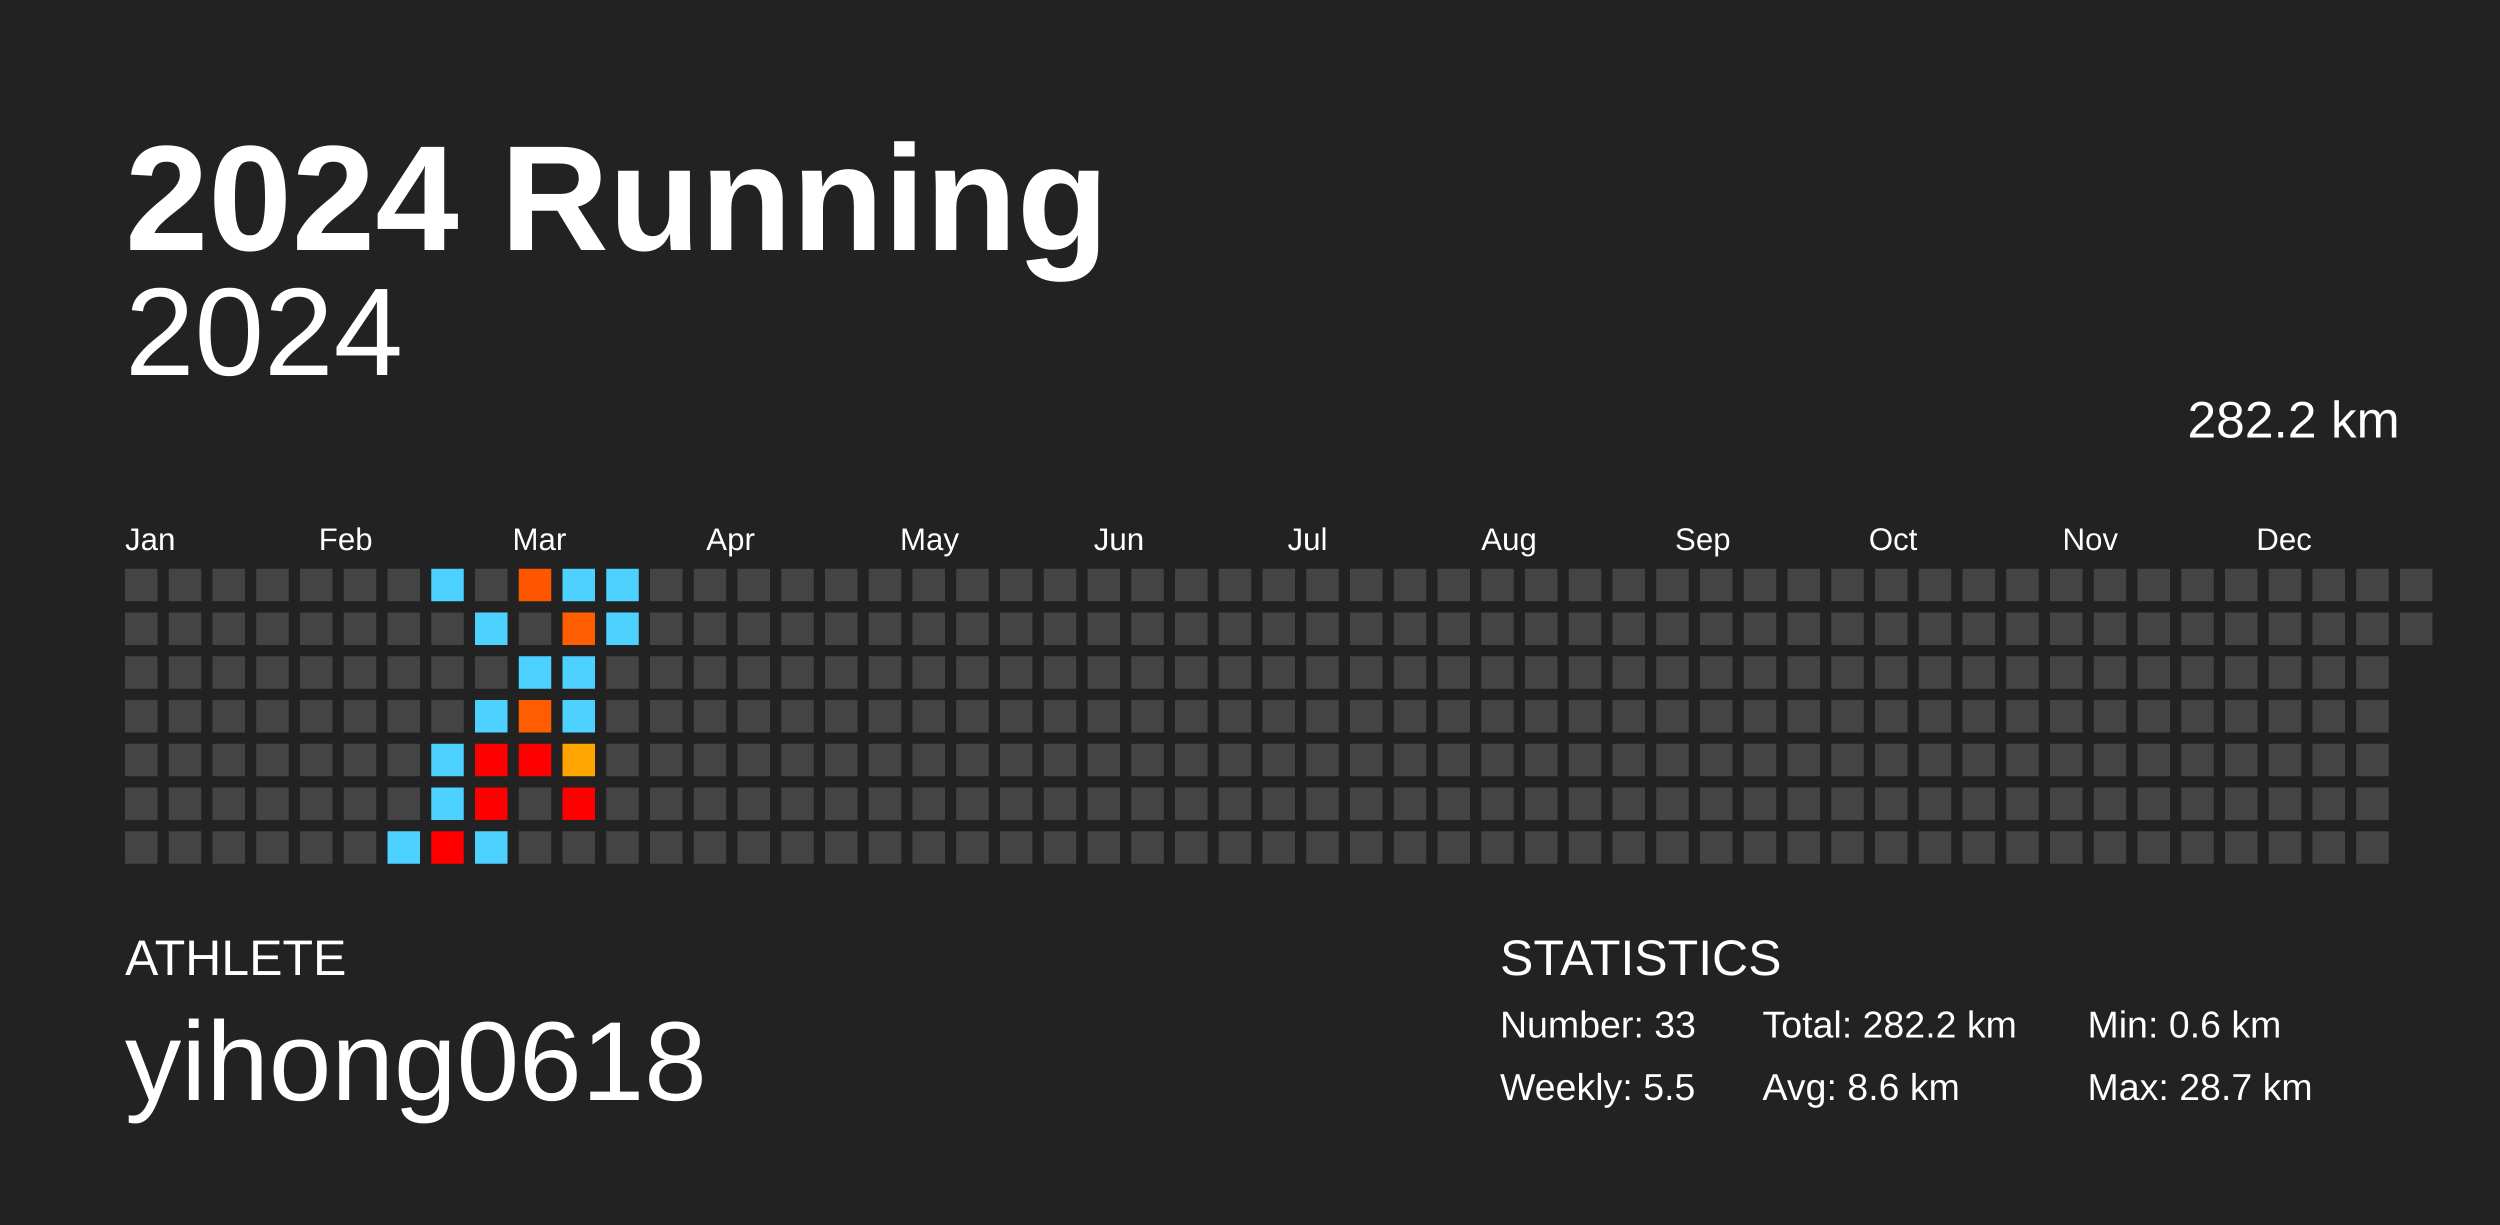
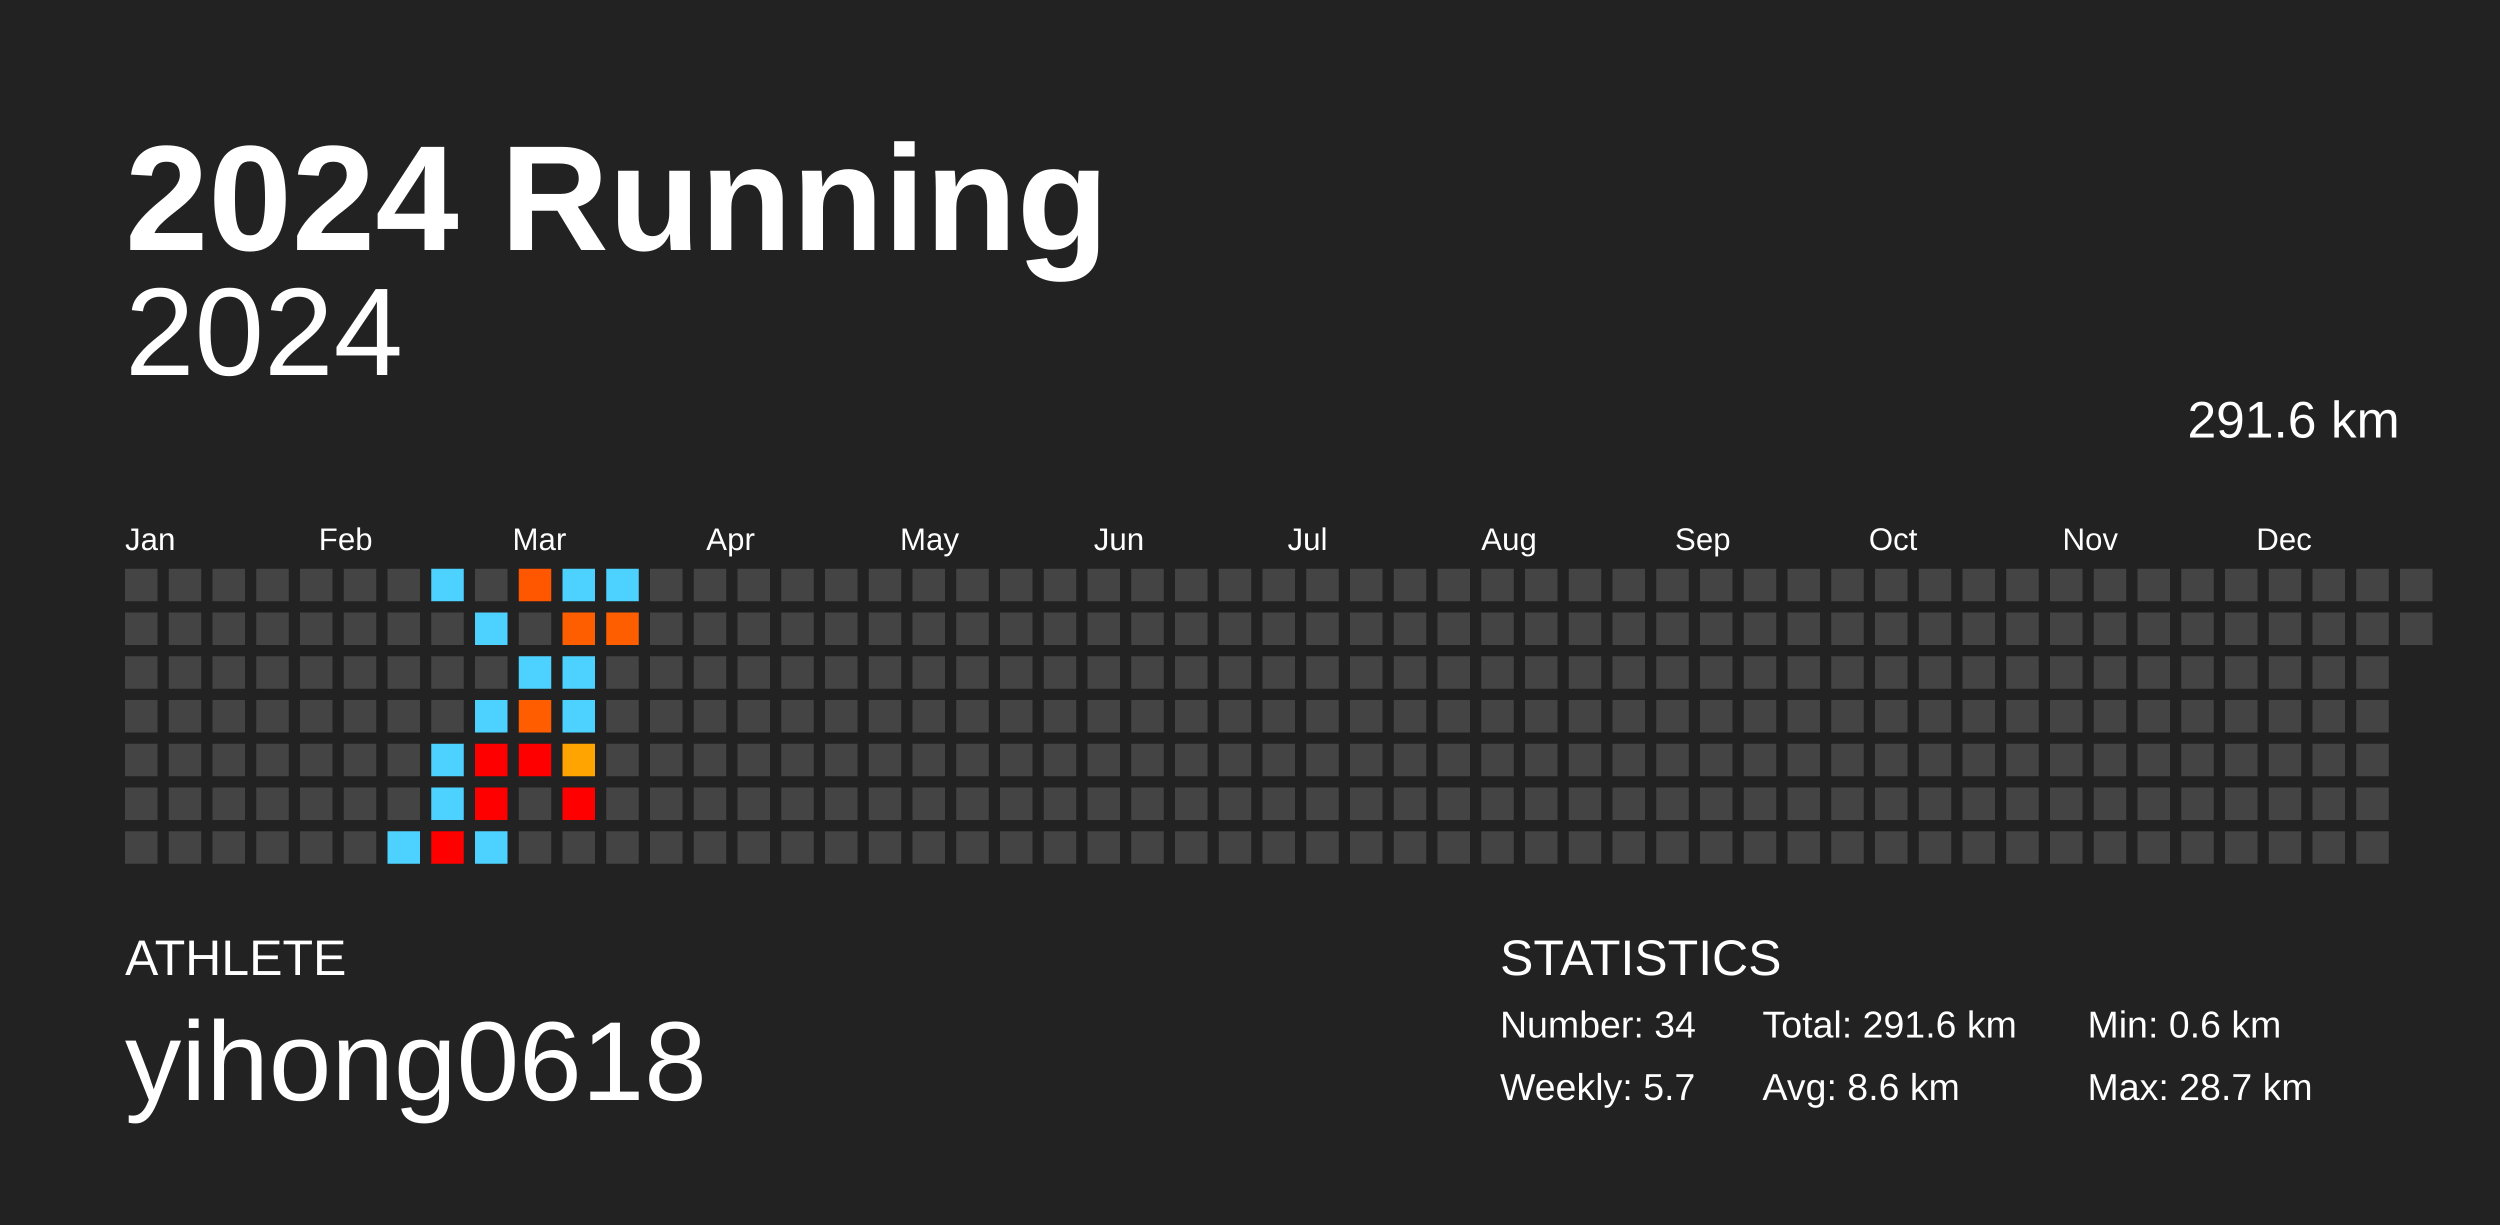
<svg xmlns="http://www.w3.org/2000/svg" baseProfile="full" height="98mm" version="1.1" viewBox="0,0,200,98" width="200mm">
  <defs />
  <rect fill="#222222" height="98" width="200" x="0" y="0" />
  <text fill="#FFFFFF" style="font-size:12px; font-family:Arial; font-weight:bold;" x="10" y="20">2024 Running</text>
  <text fill="#FFFFFF" style="font-size:4px; font-family:Arial" x="10" y="78">ATHLETE</text>
  <text fill="#FFFFFF" style="font-size:9px; font-family:Arial" x="10" y="88">yihong0618</text>
  <text fill="#FFFFFF" style="font-size:4px; font-family:Arial" x="120" y="78">STATISTICS</text>
-   <text fill="#FFFFFF" style="font-size:3px; font-family:Arial" x="120" y="83">Number: 33</text>
-   <text fill="#FFFFFF" style="font-size:3px; font-family:Arial" x="120" y="88">Weekly: 5.5</text>
-   <text fill="#FFFFFF" style="font-size:3px; font-family:Arial" x="141" y="83">Total: 282.2 km</text>
+   <text fill="#FFFFFF" style="font-size:3px; font-family:Arial" x="120" y="83">Number: 34</text>
+   <text fill="#FFFFFF" style="font-size:3px; font-family:Arial" x="120" y="88">Weekly: 5.7</text>
+   <text fill="#FFFFFF" style="font-size:3px; font-family:Arial" x="141" y="83">Total: 291.6 km</text>
  <text fill="#FFFFFF" style="font-size:3px; font-family:Arial" x="141" y="88">Avg: 8.6 km</text>
  <text fill="#FFFFFF" style="font-size:3px; font-family:Arial" x="167" y="83">Min: 0.6 km</text>
  <text fill="#FFFFFF" style="font-size:3px; font-family:Arial" x="167" y="88">Max: 28.7 km</text>
  <text alignment-baseline="hanging" fill="#FFFFFF" style="font-size:10.0px; font-family:Arial;" x="10" y="30">2024</text>
-   <text alignment-baseline="hanging" fill="#FFFFFF" style="font-size:4.125px; font-family:Arial;" x="175" y="35">282.2 km</text>
+   <text alignment-baseline="hanging" fill="#FFFFFF" style="font-size:4.125px; font-family:Arial;" x="175" y="35">291.6 km</text>
  <text fill="#FFFFFF" style="font-size:2.5px; font-family:Arial" x="10.0" y="44">Jan</text>
  <text fill="#FFFFFF" style="font-size:2.5px; font-family:Arial" x="25.5" y="44">Feb</text>
  <text fill="#FFFFFF" style="font-size:2.5px; font-family:Arial" x="41.0" y="44">Mar</text>
  <text fill="#FFFFFF" style="font-size:2.5px; font-family:Arial" x="56.5" y="44">Apr</text>
  <text fill="#FFFFFF" style="font-size:2.5px; font-family:Arial" x="72.0" y="44">May</text>
  <text fill="#FFFFFF" style="font-size:2.5px; font-family:Arial" x="87.5" y="44">Jun</text>
  <text fill="#FFFFFF" style="font-size:2.5px; font-family:Arial" x="103.0" y="44">Jul</text>
  <text fill="#FFFFFF" style="font-size:2.5px; font-family:Arial" x="118.5" y="44">Aug</text>
  <text fill="#FFFFFF" style="font-size:2.5px; font-family:Arial" x="134.0" y="44">Sep</text>
  <text fill="#FFFFFF" style="font-size:2.5px; font-family:Arial" x="149.5" y="44">Oct</text>
  <text fill="#FFFFFF" style="font-size:2.5px; font-family:Arial" x="165.0" y="44">Nov</text>
  <text fill="#FFFFFF" style="font-size:2.5px; font-family:Arial" x="180.5" y="44">Dec</text>
  <rect fill="#444444" height="2.6" width="2.6" x="10.0" y="45.5" />
  <rect fill="#444444" height="2.6" width="2.6" x="10.0" y="49.0" />
  <rect fill="#444444" height="2.6" width="2.6" x="10.0" y="52.5" />
  <rect fill="#444444" height="2.6" width="2.6" x="10.0" y="56.0" />
  <rect fill="#444444" height="2.6" width="2.6" x="10.0" y="59.5" />
  <rect fill="#444444" height="2.6" width="2.6" x="10.0" y="63.0" />
  <rect fill="#444444" height="2.6" width="2.6" x="10.0" y="66.5" />
  <rect fill="#444444" height="2.6" width="2.6" x="13.5" y="45.5" />
  <rect fill="#444444" height="2.6" width="2.6" x="13.5" y="49.0" />
  <rect fill="#444444" height="2.6" width="2.6" x="13.5" y="52.5" />
  <rect fill="#444444" height="2.6" width="2.6" x="13.5" y="56.0" />
  <rect fill="#444444" height="2.6" width="2.6" x="13.5" y="59.5" />
  <rect fill="#444444" height="2.6" width="2.6" x="13.5" y="63.0" />
  <rect fill="#444444" height="2.6" width="2.6" x="13.5" y="66.5" />
  <rect fill="#444444" height="2.6" width="2.6" x="17.0" y="45.5" />
  <rect fill="#444444" height="2.6" width="2.6" x="17.0" y="49.0" />
  <rect fill="#444444" height="2.6" width="2.6" x="17.0" y="52.5" />
  <rect fill="#444444" height="2.6" width="2.6" x="17.0" y="56.0" />
  <rect fill="#444444" height="2.6" width="2.6" x="17.0" y="59.5" />
  <rect fill="#444444" height="2.6" width="2.6" x="17.0" y="63.0" />
  <rect fill="#444444" height="2.6" width="2.6" x="17.0" y="66.5" />
  <rect fill="#444444" height="2.6" width="2.6" x="20.5" y="45.5" />
  <rect fill="#444444" height="2.6" width="2.6" x="20.5" y="49.0" />
  <rect fill="#444444" height="2.6" width="2.6" x="20.5" y="52.5" />
  <rect fill="#444444" height="2.6" width="2.6" x="20.5" y="56.0" />
  <rect fill="#444444" height="2.6" width="2.6" x="20.5" y="59.5" />
  <rect fill="#444444" height="2.6" width="2.6" x="20.5" y="63.0" />
  <rect fill="#444444" height="2.6" width="2.6" x="20.5" y="66.5" />
  <rect fill="#444444" height="2.6" width="2.6" x="24.0" y="45.5" />
  <rect fill="#444444" height="2.6" width="2.6" x="24.0" y="49.0" />
  <rect fill="#444444" height="2.6" width="2.6" x="24.0" y="52.5" />
  <rect fill="#444444" height="2.6" width="2.6" x="24.0" y="56.0" />
  <rect fill="#444444" height="2.6" width="2.6" x="24.0" y="59.5" />
  <rect fill="#444444" height="2.6" width="2.6" x="24.0" y="63.0" />
  <rect fill="#444444" height="2.6" width="2.6" x="24.0" y="66.5" />
  <rect fill="#444444" height="2.6" width="2.6" x="27.5" y="45.5" />
  <rect fill="#444444" height="2.6" width="2.6" x="27.5" y="49.0" />
  <rect fill="#444444" height="2.6" width="2.6" x="27.5" y="52.5" />
  <rect fill="#444444" height="2.6" width="2.6" x="27.5" y="56.0" />
  <rect fill="#444444" height="2.6" width="2.6" x="27.5" y="59.5" />
  <rect fill="#444444" height="2.6" width="2.6" x="27.5" y="63.0" />
  <rect fill="#444444" height="2.6" width="2.6" x="27.5" y="66.5" />
  <rect fill="#444444" height="2.6" width="2.6" x="31.0" y="45.5" />
  <rect fill="#444444" height="2.6" width="2.6" x="31.0" y="49.0" />
  <rect fill="#444444" height="2.6" width="2.6" x="31.0" y="52.5" />
  <rect fill="#444444" height="2.6" width="2.6" x="31.0" y="56.0" />
  <rect fill="#444444" height="2.6" width="2.6" x="31.0" y="59.5" />
  <rect fill="#444444" height="2.6" width="2.6" x="31.0" y="63.0" />
  <rect fill="#4dd2ff" height="2.6" width="2.6" x="31.0" y="66.5" />
  <rect fill="#4dd2ff" height="2.6" width="2.6" x="34.5" y="45.5" />
  <rect fill="#444444" height="2.6" width="2.6" x="34.5" y="49.0" />
  <rect fill="#444444" height="2.6" width="2.6" x="34.5" y="52.5" />
  <rect fill="#444444" height="2.6" width="2.6" x="34.5" y="56.0" />
  <rect fill="#4dd2ff" height="2.6" width="2.6" x="34.5" y="59.5" />
  <rect fill="#4dd2ff" height="2.6" width="2.6" x="34.5" y="63.0" />
  <rect fill="red" height="2.6" width="2.6" x="34.5" y="66.5" />
  <rect fill="#444444" height="2.6" width="2.6" x="38.0" y="45.5" />
  <rect fill="#4dd2ff" height="2.6" width="2.6" x="38.0" y="49.0" />
  <rect fill="#444444" height="2.6" width="2.6" x="38.0" y="52.5" />
  <rect fill="#4dd2ff" height="2.6" width="2.6" x="38.0" y="56.0" />
  <rect fill="red" height="2.6" width="2.6" x="38.0" y="59.5" />
  <rect fill="red" height="2.6" width="2.6" x="38.0" y="63.0" />
  <rect fill="#4dd2ff" height="2.6" width="2.6" x="38.0" y="66.5" />
  <rect fill="#ff5600" height="2.6" width="2.6" x="41.5" y="45.5" />
  <rect fill="#444444" height="2.6" width="2.6" x="41.5" y="49.0" />
  <rect fill="#4dd2ff" height="2.6" width="2.6" x="41.5" y="52.5" />
  <rect fill="#ff5d00" height="2.6" width="2.6" x="41.5" y="56.0" />
  <rect fill="red" height="2.6" width="2.6" x="41.5" y="59.5" />
  <rect fill="#444444" height="2.6" width="2.6" x="41.5" y="63.0" />
  <rect fill="#444444" height="2.6" width="2.6" x="41.5" y="66.5" />
  <rect fill="#4dd2ff" height="2.6" width="2.6" x="45.0" y="45.5" />
  <rect fill="#ff5e00" height="2.6" width="2.6" x="45.0" y="49.0" />
  <rect fill="#4dd2ff" height="2.6" width="2.6" x="45.0" y="52.5" />
  <rect fill="#4dd2ff" height="2.6" width="2.6" x="45.0" y="56.0" />
  <rect fill="#ffa400" height="2.6" width="2.6" x="45.0" y="59.5" />
  <rect fill="red" height="2.6" width="2.6" x="45.0" y="63.0" />
  <rect fill="#444444" height="2.6" width="2.6" x="45.0" y="66.5" />
  <rect fill="#4dd2ff" height="2.6" width="2.6" x="48.5" y="45.5" />
-   <rect fill="#4dd2ff" height="2.6" width="2.6" x="48.5" y="49.0" />
+   <rect fill="#ff5e00" height="2.6" width="2.6" x="48.5" y="49.0" />
  <rect fill="#444444" height="2.6" width="2.6" x="48.5" y="52.5" />
  <rect fill="#444444" height="2.6" width="2.6" x="48.5" y="56.0" />
  <rect fill="#444444" height="2.6" width="2.6" x="48.5" y="59.5" />
  <rect fill="#444444" height="2.6" width="2.6" x="48.5" y="63.0" />
  <rect fill="#444444" height="2.6" width="2.6" x="48.5" y="66.5" />
  <rect fill="#444444" height="2.6" width="2.6" x="52.0" y="45.5" />
  <rect fill="#444444" height="2.6" width="2.6" x="52.0" y="49.0" />
  <rect fill="#444444" height="2.6" width="2.6" x="52.0" y="52.5" />
  <rect fill="#444444" height="2.6" width="2.6" x="52.0" y="56.0" />
  <rect fill="#444444" height="2.6" width="2.6" x="52.0" y="59.5" />
  <rect fill="#444444" height="2.6" width="2.6" x="52.0" y="63.0" />
  <rect fill="#444444" height="2.6" width="2.6" x="52.0" y="66.5" />
  <rect fill="#444444" height="2.6" width="2.6" x="55.5" y="45.5" />
  <rect fill="#444444" height="2.6" width="2.6" x="55.5" y="49.0" />
  <rect fill="#444444" height="2.6" width="2.6" x="55.5" y="52.5" />
  <rect fill="#444444" height="2.6" width="2.6" x="55.5" y="56.0" />
  <rect fill="#444444" height="2.6" width="2.6" x="55.5" y="59.5" />
  <rect fill="#444444" height="2.6" width="2.6" x="55.5" y="63.0" />
  <rect fill="#444444" height="2.6" width="2.6" x="55.5" y="66.5" />
  <rect fill="#444444" height="2.6" width="2.6" x="59.0" y="45.5" />
  <rect fill="#444444" height="2.6" width="2.6" x="59.0" y="49.0" />
  <rect fill="#444444" height="2.6" width="2.6" x="59.0" y="52.5" />
  <rect fill="#444444" height="2.6" width="2.6" x="59.0" y="56.0" />
  <rect fill="#444444" height="2.6" width="2.6" x="59.0" y="59.5" />
  <rect fill="#444444" height="2.6" width="2.6" x="59.0" y="63.0" />
  <rect fill="#444444" height="2.6" width="2.6" x="59.0" y="66.5" />
  <rect fill="#444444" height="2.6" width="2.6" x="62.5" y="45.5" />
  <rect fill="#444444" height="2.6" width="2.6" x="62.5" y="49.0" />
  <rect fill="#444444" height="2.6" width="2.6" x="62.5" y="52.5" />
  <rect fill="#444444" height="2.6" width="2.6" x="62.5" y="56.0" />
  <rect fill="#444444" height="2.6" width="2.6" x="62.5" y="59.5" />
  <rect fill="#444444" height="2.6" width="2.6" x="62.5" y="63.0" />
  <rect fill="#444444" height="2.6" width="2.6" x="62.5" y="66.5" />
  <rect fill="#444444" height="2.6" width="2.6" x="66.0" y="45.5" />
  <rect fill="#444444" height="2.6" width="2.6" x="66.0" y="49.0" />
  <rect fill="#444444" height="2.6" width="2.6" x="66.0" y="52.5" />
  <rect fill="#444444" height="2.6" width="2.6" x="66.0" y="56.0" />
  <rect fill="#444444" height="2.6" width="2.6" x="66.0" y="59.5" />
  <rect fill="#444444" height="2.6" width="2.6" x="66.0" y="63.0" />
  <rect fill="#444444" height="2.6" width="2.6" x="66.0" y="66.5" />
  <rect fill="#444444" height="2.6" width="2.6" x="69.5" y="45.5" />
  <rect fill="#444444" height="2.6" width="2.6" x="69.5" y="49.0" />
  <rect fill="#444444" height="2.6" width="2.6" x="69.5" y="52.5" />
  <rect fill="#444444" height="2.6" width="2.6" x="69.5" y="56.0" />
  <rect fill="#444444" height="2.6" width="2.6" x="69.5" y="59.5" />
  <rect fill="#444444" height="2.6" width="2.6" x="69.5" y="63.0" />
  <rect fill="#444444" height="2.6" width="2.6" x="69.5" y="66.5" />
  <rect fill="#444444" height="2.6" width="2.6" x="73.0" y="45.5" />
  <rect fill="#444444" height="2.6" width="2.6" x="73.0" y="49.0" />
  <rect fill="#444444" height="2.6" width="2.6" x="73.0" y="52.5" />
  <rect fill="#444444" height="2.6" width="2.6" x="73.0" y="56.0" />
  <rect fill="#444444" height="2.6" width="2.6" x="73.0" y="59.5" />
  <rect fill="#444444" height="2.6" width="2.6" x="73.0" y="63.0" />
  <rect fill="#444444" height="2.6" width="2.6" x="73.0" y="66.5" />
  <rect fill="#444444" height="2.6" width="2.6" x="76.5" y="45.5" />
  <rect fill="#444444" height="2.6" width="2.6" x="76.5" y="49.0" />
  <rect fill="#444444" height="2.6" width="2.6" x="76.5" y="52.5" />
  <rect fill="#444444" height="2.6" width="2.6" x="76.5" y="56.0" />
  <rect fill="#444444" height="2.6" width="2.6" x="76.5" y="59.5" />
  <rect fill="#444444" height="2.6" width="2.6" x="76.5" y="63.0" />
  <rect fill="#444444" height="2.6" width="2.6" x="76.5" y="66.5" />
  <rect fill="#444444" height="2.6" width="2.6" x="80.0" y="45.5" />
  <rect fill="#444444" height="2.6" width="2.6" x="80.0" y="49.0" />
  <rect fill="#444444" height="2.6" width="2.6" x="80.0" y="52.5" />
  <rect fill="#444444" height="2.6" width="2.6" x="80.0" y="56.0" />
  <rect fill="#444444" height="2.6" width="2.6" x="80.0" y="59.5" />
  <rect fill="#444444" height="2.6" width="2.6" x="80.0" y="63.0" />
  <rect fill="#444444" height="2.6" width="2.6" x="80.0" y="66.5" />
  <rect fill="#444444" height="2.6" width="2.6" x="83.5" y="45.5" />
  <rect fill="#444444" height="2.6" width="2.6" x="83.5" y="49.0" />
  <rect fill="#444444" height="2.6" width="2.6" x="83.5" y="52.5" />
  <rect fill="#444444" height="2.6" width="2.6" x="83.5" y="56.0" />
  <rect fill="#444444" height="2.6" width="2.6" x="83.5" y="59.5" />
  <rect fill="#444444" height="2.6" width="2.6" x="83.5" y="63.0" />
  <rect fill="#444444" height="2.6" width="2.6" x="83.5" y="66.5" />
  <rect fill="#444444" height="2.6" width="2.6" x="87.0" y="45.5" />
  <rect fill="#444444" height="2.6" width="2.6" x="87.0" y="49.0" />
  <rect fill="#444444" height="2.6" width="2.6" x="87.0" y="52.5" />
  <rect fill="#444444" height="2.6" width="2.6" x="87.0" y="56.0" />
  <rect fill="#444444" height="2.6" width="2.6" x="87.0" y="59.5" />
  <rect fill="#444444" height="2.6" width="2.6" x="87.0" y="63.0" />
  <rect fill="#444444" height="2.6" width="2.6" x="87.0" y="66.5" />
  <rect fill="#444444" height="2.6" width="2.6" x="90.5" y="45.5" />
  <rect fill="#444444" height="2.6" width="2.6" x="90.5" y="49.0" />
  <rect fill="#444444" height="2.6" width="2.6" x="90.5" y="52.5" />
  <rect fill="#444444" height="2.6" width="2.6" x="90.5" y="56.0" />
  <rect fill="#444444" height="2.6" width="2.6" x="90.5" y="59.5" />
  <rect fill="#444444" height="2.6" width="2.6" x="90.5" y="63.0" />
  <rect fill="#444444" height="2.6" width="2.6" x="90.5" y="66.5" />
  <rect fill="#444444" height="2.6" width="2.6" x="94.0" y="45.5" />
  <rect fill="#444444" height="2.6" width="2.6" x="94.0" y="49.0" />
  <rect fill="#444444" height="2.6" width="2.6" x="94.0" y="52.5" />
  <rect fill="#444444" height="2.6" width="2.6" x="94.0" y="56.0" />
  <rect fill="#444444" height="2.6" width="2.6" x="94.0" y="59.5" />
  <rect fill="#444444" height="2.6" width="2.6" x="94.0" y="63.0" />
  <rect fill="#444444" height="2.6" width="2.6" x="94.0" y="66.5" />
  <rect fill="#444444" height="2.6" width="2.6" x="97.5" y="45.5" />
  <rect fill="#444444" height="2.6" width="2.6" x="97.5" y="49.0" />
  <rect fill="#444444" height="2.6" width="2.6" x="97.5" y="52.5" />
  <rect fill="#444444" height="2.6" width="2.6" x="97.5" y="56.0" />
  <rect fill="#444444" height="2.6" width="2.6" x="97.5" y="59.5" />
  <rect fill="#444444" height="2.6" width="2.6" x="97.5" y="63.0" />
  <rect fill="#444444" height="2.6" width="2.6" x="97.5" y="66.5" />
  <rect fill="#444444" height="2.6" width="2.6" x="101.0" y="45.5" />
  <rect fill="#444444" height="2.6" width="2.6" x="101.0" y="49.0" />
  <rect fill="#444444" height="2.6" width="2.6" x="101.0" y="52.5" />
  <rect fill="#444444" height="2.6" width="2.6" x="101.0" y="56.0" />
  <rect fill="#444444" height="2.6" width="2.6" x="101.0" y="59.5" />
  <rect fill="#444444" height="2.6" width="2.6" x="101.0" y="63.0" />
  <rect fill="#444444" height="2.6" width="2.6" x="101.0" y="66.5" />
  <rect fill="#444444" height="2.6" width="2.6" x="104.5" y="45.5" />
  <rect fill="#444444" height="2.6" width="2.6" x="104.5" y="49.0" />
  <rect fill="#444444" height="2.6" width="2.6" x="104.5" y="52.5" />
  <rect fill="#444444" height="2.6" width="2.6" x="104.5" y="56.0" />
  <rect fill="#444444" height="2.6" width="2.6" x="104.5" y="59.5" />
  <rect fill="#444444" height="2.6" width="2.6" x="104.5" y="63.0" />
  <rect fill="#444444" height="2.6" width="2.6" x="104.5" y="66.5" />
  <rect fill="#444444" height="2.6" width="2.6" x="108.0" y="45.5" />
  <rect fill="#444444" height="2.6" width="2.6" x="108.0" y="49.0" />
  <rect fill="#444444" height="2.6" width="2.6" x="108.0" y="52.5" />
  <rect fill="#444444" height="2.6" width="2.6" x="108.0" y="56.0" />
  <rect fill="#444444" height="2.6" width="2.6" x="108.0" y="59.5" />
  <rect fill="#444444" height="2.6" width="2.6" x="108.0" y="63.0" />
  <rect fill="#444444" height="2.6" width="2.6" x="108.0" y="66.5" />
  <rect fill="#444444" height="2.6" width="2.6" x="111.5" y="45.5" />
  <rect fill="#444444" height="2.6" width="2.6" x="111.5" y="49.0" />
  <rect fill="#444444" height="2.6" width="2.6" x="111.5" y="52.5" />
  <rect fill="#444444" height="2.6" width="2.6" x="111.5" y="56.0" />
  <rect fill="#444444" height="2.6" width="2.6" x="111.5" y="59.5" />
  <rect fill="#444444" height="2.6" width="2.6" x="111.5" y="63.0" />
  <rect fill="#444444" height="2.6" width="2.6" x="111.5" y="66.5" />
  <rect fill="#444444" height="2.6" width="2.6" x="115.0" y="45.5" />
  <rect fill="#444444" height="2.6" width="2.6" x="115.0" y="49.0" />
  <rect fill="#444444" height="2.6" width="2.6" x="115.0" y="52.5" />
  <rect fill="#444444" height="2.6" width="2.6" x="115.0" y="56.0" />
  <rect fill="#444444" height="2.6" width="2.6" x="115.0" y="59.5" />
  <rect fill="#444444" height="2.6" width="2.6" x="115.0" y="63.0" />
  <rect fill="#444444" height="2.6" width="2.6" x="115.0" y="66.5" />
  <rect fill="#444444" height="2.6" width="2.6" x="118.5" y="45.5" />
  <rect fill="#444444" height="2.6" width="2.6" x="118.5" y="49.0" />
  <rect fill="#444444" height="2.6" width="2.6" x="118.5" y="52.5" />
  <rect fill="#444444" height="2.6" width="2.6" x="118.5" y="56.0" />
  <rect fill="#444444" height="2.6" width="2.6" x="118.5" y="59.5" />
  <rect fill="#444444" height="2.6" width="2.6" x="118.5" y="63.0" />
  <rect fill="#444444" height="2.6" width="2.6" x="118.5" y="66.5" />
  <rect fill="#444444" height="2.6" width="2.6" x="122.0" y="45.5" />
  <rect fill="#444444" height="2.6" width="2.6" x="122.0" y="49.0" />
  <rect fill="#444444" height="2.6" width="2.6" x="122.0" y="52.5" />
  <rect fill="#444444" height="2.6" width="2.6" x="122.0" y="56.0" />
  <rect fill="#444444" height="2.6" width="2.6" x="122.0" y="59.5" />
  <rect fill="#444444" height="2.6" width="2.6" x="122.0" y="63.0" />
  <rect fill="#444444" height="2.6" width="2.6" x="122.0" y="66.5" />
  <rect fill="#444444" height="2.6" width="2.6" x="125.5" y="45.5" />
  <rect fill="#444444" height="2.6" width="2.6" x="125.5" y="49.0" />
  <rect fill="#444444" height="2.6" width="2.6" x="125.5" y="52.5" />
  <rect fill="#444444" height="2.6" width="2.6" x="125.5" y="56.0" />
  <rect fill="#444444" height="2.6" width="2.6" x="125.5" y="59.5" />
  <rect fill="#444444" height="2.6" width="2.6" x="125.5" y="63.0" />
  <rect fill="#444444" height="2.6" width="2.6" x="125.5" y="66.5" />
  <rect fill="#444444" height="2.6" width="2.6" x="129.0" y="45.5" />
  <rect fill="#444444" height="2.6" width="2.6" x="129.0" y="49.0" />
  <rect fill="#444444" height="2.6" width="2.6" x="129.0" y="52.5" />
  <rect fill="#444444" height="2.6" width="2.6" x="129.0" y="56.0" />
  <rect fill="#444444" height="2.6" width="2.6" x="129.0" y="59.5" />
  <rect fill="#444444" height="2.6" width="2.6" x="129.0" y="63.0" />
  <rect fill="#444444" height="2.6" width="2.6" x="129.0" y="66.5" />
  <rect fill="#444444" height="2.6" width="2.6" x="132.5" y="45.5" />
  <rect fill="#444444" height="2.6" width="2.6" x="132.5" y="49.0" />
  <rect fill="#444444" height="2.6" width="2.6" x="132.5" y="52.5" />
  <rect fill="#444444" height="2.6" width="2.6" x="132.5" y="56.0" />
  <rect fill="#444444" height="2.6" width="2.6" x="132.5" y="59.5" />
  <rect fill="#444444" height="2.6" width="2.6" x="132.5" y="63.0" />
  <rect fill="#444444" height="2.6" width="2.6" x="132.5" y="66.5" />
  <rect fill="#444444" height="2.6" width="2.6" x="136.0" y="45.5" />
  <rect fill="#444444" height="2.6" width="2.6" x="136.0" y="49.0" />
  <rect fill="#444444" height="2.6" width="2.6" x="136.0" y="52.5" />
  <rect fill="#444444" height="2.6" width="2.6" x="136.0" y="56.0" />
  <rect fill="#444444" height="2.6" width="2.6" x="136.0" y="59.5" />
  <rect fill="#444444" height="2.6" width="2.6" x="136.0" y="63.0" />
  <rect fill="#444444" height="2.6" width="2.6" x="136.0" y="66.5" />
  <rect fill="#444444" height="2.6" width="2.6" x="139.5" y="45.5" />
  <rect fill="#444444" height="2.6" width="2.6" x="139.5" y="49.0" />
  <rect fill="#444444" height="2.6" width="2.6" x="139.5" y="52.5" />
  <rect fill="#444444" height="2.6" width="2.6" x="139.5" y="56.0" />
  <rect fill="#444444" height="2.6" width="2.6" x="139.5" y="59.5" />
  <rect fill="#444444" height="2.6" width="2.6" x="139.5" y="63.0" />
  <rect fill="#444444" height="2.6" width="2.6" x="139.5" y="66.5" />
  <rect fill="#444444" height="2.6" width="2.6" x="143.0" y="45.5" />
  <rect fill="#444444" height="2.6" width="2.6" x="143.0" y="49.0" />
  <rect fill="#444444" height="2.6" width="2.6" x="143.0" y="52.5" />
  <rect fill="#444444" height="2.6" width="2.6" x="143.0" y="56.0" />
  <rect fill="#444444" height="2.6" width="2.6" x="143.0" y="59.5" />
  <rect fill="#444444" height="2.6" width="2.6" x="143.0" y="63.0" />
  <rect fill="#444444" height="2.6" width="2.6" x="143.0" y="66.5" />
  <rect fill="#444444" height="2.6" width="2.6" x="146.5" y="45.5" />
  <rect fill="#444444" height="2.6" width="2.6" x="146.5" y="49.0" />
  <rect fill="#444444" height="2.6" width="2.6" x="146.5" y="52.5" />
  <rect fill="#444444" height="2.6" width="2.6" x="146.5" y="56.0" />
  <rect fill="#444444" height="2.6" width="2.6" x="146.5" y="59.5" />
  <rect fill="#444444" height="2.6" width="2.6" x="146.5" y="63.0" />
  <rect fill="#444444" height="2.6" width="2.6" x="146.5" y="66.5" />
  <rect fill="#444444" height="2.6" width="2.6" x="150.0" y="45.5" />
  <rect fill="#444444" height="2.6" width="2.6" x="150.0" y="49.0" />
  <rect fill="#444444" height="2.6" width="2.6" x="150.0" y="52.5" />
  <rect fill="#444444" height="2.6" width="2.6" x="150.0" y="56.0" />
  <rect fill="#444444" height="2.6" width="2.6" x="150.0" y="59.5" />
  <rect fill="#444444" height="2.6" width="2.6" x="150.0" y="63.0" />
  <rect fill="#444444" height="2.6" width="2.6" x="150.0" y="66.5" />
  <rect fill="#444444" height="2.6" width="2.6" x="153.5" y="45.5" />
  <rect fill="#444444" height="2.6" width="2.6" x="153.5" y="49.0" />
  <rect fill="#444444" height="2.6" width="2.6" x="153.5" y="52.5" />
  <rect fill="#444444" height="2.6" width="2.6" x="153.5" y="56.0" />
  <rect fill="#444444" height="2.6" width="2.6" x="153.5" y="59.5" />
  <rect fill="#444444" height="2.6" width="2.6" x="153.5" y="63.0" />
  <rect fill="#444444" height="2.6" width="2.6" x="153.5" y="66.5" />
  <rect fill="#444444" height="2.6" width="2.6" x="157.0" y="45.5" />
  <rect fill="#444444" height="2.6" width="2.6" x="157.0" y="49.0" />
  <rect fill="#444444" height="2.6" width="2.6" x="157.0" y="52.5" />
  <rect fill="#444444" height="2.6" width="2.6" x="157.0" y="56.0" />
  <rect fill="#444444" height="2.6" width="2.6" x="157.0" y="59.5" />
  <rect fill="#444444" height="2.6" width="2.6" x="157.0" y="63.0" />
  <rect fill="#444444" height="2.6" width="2.6" x="157.0" y="66.5" />
  <rect fill="#444444" height="2.6" width="2.6" x="160.5" y="45.5" />
  <rect fill="#444444" height="2.6" width="2.6" x="160.5" y="49.0" />
  <rect fill="#444444" height="2.6" width="2.6" x="160.5" y="52.5" />
  <rect fill="#444444" height="2.6" width="2.6" x="160.5" y="56.0" />
  <rect fill="#444444" height="2.6" width="2.6" x="160.5" y="59.5" />
  <rect fill="#444444" height="2.6" width="2.6" x="160.5" y="63.0" />
  <rect fill="#444444" height="2.6" width="2.6" x="160.5" y="66.5" />
  <rect fill="#444444" height="2.6" width="2.6" x="164.0" y="45.5" />
  <rect fill="#444444" height="2.6" width="2.6" x="164.0" y="49.0" />
  <rect fill="#444444" height="2.6" width="2.6" x="164.0" y="52.5" />
  <rect fill="#444444" height="2.6" width="2.6" x="164.0" y="56.0" />
  <rect fill="#444444" height="2.6" width="2.6" x="164.0" y="59.5" />
  <rect fill="#444444" height="2.6" width="2.6" x="164.0" y="63.0" />
  <rect fill="#444444" height="2.6" width="2.6" x="164.0" y="66.5" />
  <rect fill="#444444" height="2.6" width="2.6" x="167.5" y="45.5" />
  <rect fill="#444444" height="2.6" width="2.6" x="167.5" y="49.0" />
  <rect fill="#444444" height="2.6" width="2.6" x="167.5" y="52.5" />
  <rect fill="#444444" height="2.6" width="2.6" x="167.5" y="56.0" />
  <rect fill="#444444" height="2.6" width="2.6" x="167.5" y="59.5" />
  <rect fill="#444444" height="2.6" width="2.6" x="167.5" y="63.0" />
  <rect fill="#444444" height="2.6" width="2.6" x="167.5" y="66.5" />
  <rect fill="#444444" height="2.6" width="2.6" x="171.0" y="45.5" />
  <rect fill="#444444" height="2.6" width="2.6" x="171.0" y="49.0" />
  <rect fill="#444444" height="2.6" width="2.6" x="171.0" y="52.5" />
  <rect fill="#444444" height="2.6" width="2.6" x="171.0" y="56.0" />
  <rect fill="#444444" height="2.6" width="2.6" x="171.0" y="59.5" />
  <rect fill="#444444" height="2.6" width="2.6" x="171.0" y="63.0" />
  <rect fill="#444444" height="2.6" width="2.6" x="171.0" y="66.5" />
  <rect fill="#444444" height="2.6" width="2.6" x="174.5" y="45.5" />
  <rect fill="#444444" height="2.6" width="2.6" x="174.5" y="49.0" />
  <rect fill="#444444" height="2.6" width="2.6" x="174.5" y="52.5" />
  <rect fill="#444444" height="2.6" width="2.6" x="174.5" y="56.0" />
  <rect fill="#444444" height="2.6" width="2.6" x="174.5" y="59.5" />
  <rect fill="#444444" height="2.6" width="2.6" x="174.5" y="63.0" />
  <rect fill="#444444" height="2.6" width="2.6" x="174.5" y="66.5" />
  <rect fill="#444444" height="2.6" width="2.6" x="178.0" y="45.5" />
  <rect fill="#444444" height="2.6" width="2.6" x="178.0" y="49.0" />
  <rect fill="#444444" height="2.6" width="2.6" x="178.0" y="52.5" />
  <rect fill="#444444" height="2.6" width="2.6" x="178.0" y="56.0" />
  <rect fill="#444444" height="2.6" width="2.6" x="178.0" y="59.5" />
  <rect fill="#444444" height="2.6" width="2.6" x="178.0" y="63.0" />
  <rect fill="#444444" height="2.6" width="2.6" x="178.0" y="66.5" />
  <rect fill="#444444" height="2.6" width="2.6" x="181.5" y="45.5" />
  <rect fill="#444444" height="2.6" width="2.6" x="181.5" y="49.0" />
  <rect fill="#444444" height="2.6" width="2.6" x="181.5" y="52.5" />
  <rect fill="#444444" height="2.6" width="2.6" x="181.5" y="56.0" />
  <rect fill="#444444" height="2.6" width="2.6" x="181.5" y="59.5" />
  <rect fill="#444444" height="2.6" width="2.6" x="181.5" y="63.0" />
  <rect fill="#444444" height="2.6" width="2.6" x="181.5" y="66.5" />
  <rect fill="#444444" height="2.6" width="2.6" x="185.0" y="45.5" />
  <rect fill="#444444" height="2.6" width="2.6" x="185.0" y="49.0" />
  <rect fill="#444444" height="2.6" width="2.6" x="185.0" y="52.5" />
  <rect fill="#444444" height="2.6" width="2.6" x="185.0" y="56.0" />
  <rect fill="#444444" height="2.6" width="2.6" x="185.0" y="59.5" />
  <rect fill="#444444" height="2.6" width="2.6" x="185.0" y="63.0" />
  <rect fill="#444444" height="2.6" width="2.6" x="185.0" y="66.5" />
  <rect fill="#444444" height="2.6" width="2.6" x="188.5" y="45.5" />
  <rect fill="#444444" height="2.6" width="2.6" x="188.5" y="49.0" />
  <rect fill="#444444" height="2.6" width="2.6" x="188.5" y="52.5" />
  <rect fill="#444444" height="2.6" width="2.6" x="188.5" y="56.0" />
  <rect fill="#444444" height="2.6" width="2.6" x="188.5" y="59.5" />
  <rect fill="#444444" height="2.6" width="2.6" x="188.5" y="63.0" />
  <rect fill="#444444" height="2.6" width="2.6" x="188.5" y="66.5" />
  <rect fill="#444444" height="2.6" width="2.6" x="192.0" y="45.5" />
  <rect fill="#444444" height="2.6" width="2.6" x="192.0" y="49.0" />
</svg>
